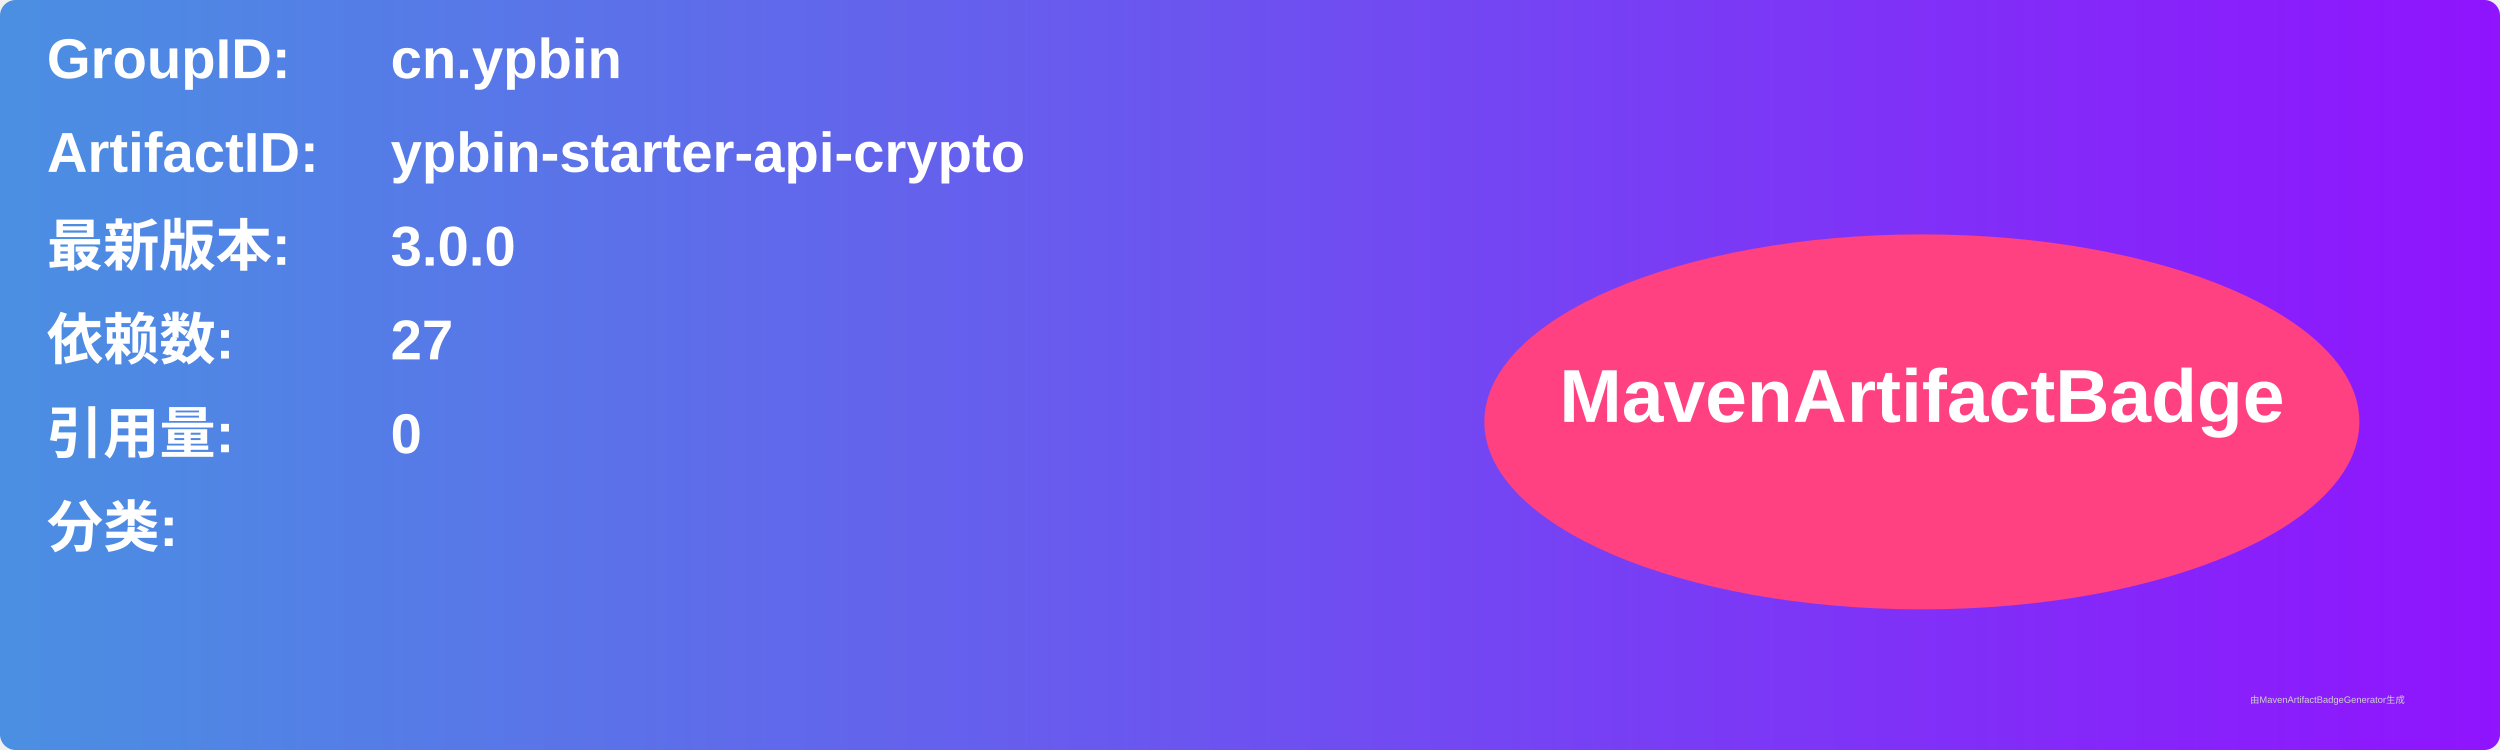
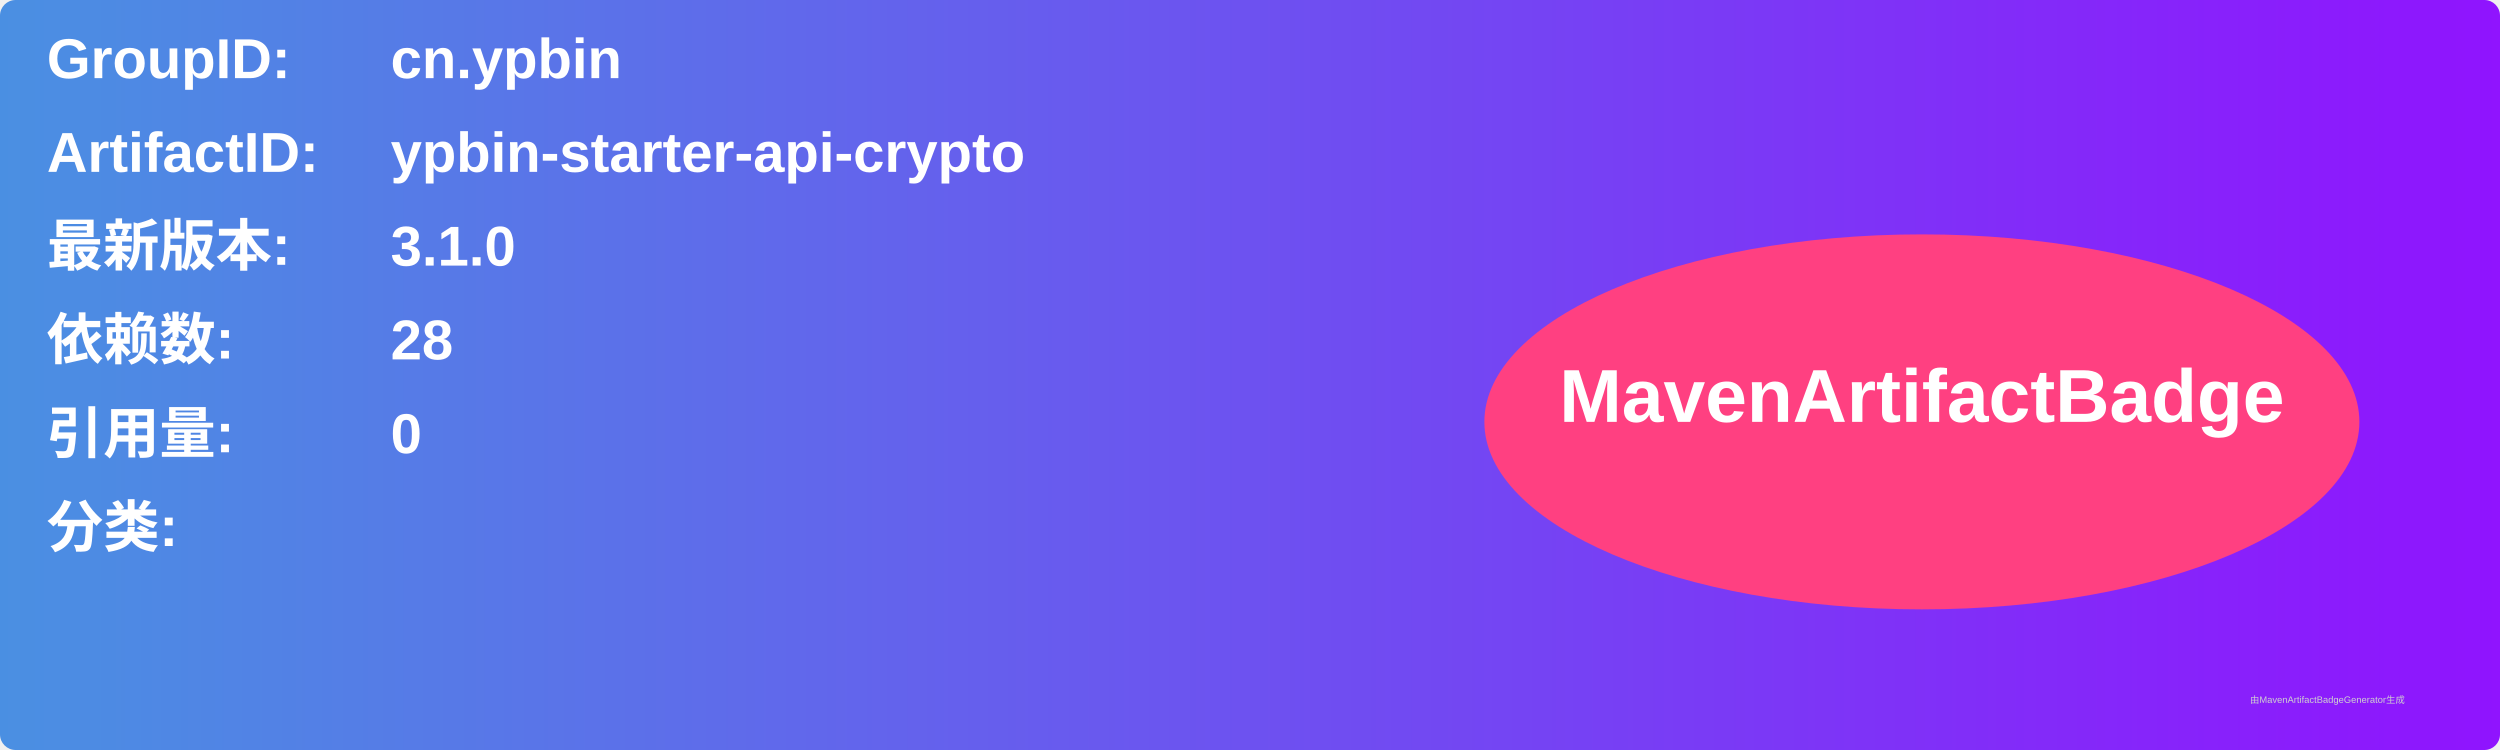
<svg xmlns="http://www.w3.org/2000/svg" width="800" height="240" viewBox="0 0 800 240">
  <linearGradient id="grad" x1="0%" y1="0%" x2="100%" y2="0%">
    <stop offset="0%" stop-color="#4a90e2" />
    <stop offset="100%" stop-color="#9013fe" />
  </linearGradient>
  <rect width="100%" height="100%" rx="5" ry="5" fill="url(#grad)" />
  <g transform="translate(15, 15)">
    <text x="0" y="10" font-family="Arial" font-size="18" fill="white" font-weight="bold" width="260">GroupID:</text>
    <text x="110" y="10" font-family="Arial" font-size="18" fill="white" font-weight="bold" width="460">cn.ypbin</text>
    <text x="0" y="40" font-family="Arial" font-size="18" fill="white" font-weight="bold" width="260">ArtifactID:</text>
    <text x="110" y="40" font-family="Arial" font-size="18" fill="white" font-weight="bold" width="460">ypbin-starter-api-crypto</text>
    <text x="0" y="70" font-family="Arial" font-size="18" fill="white" font-weight="bold">最新版本:</text>
    <text x="110" y="70" font-family="Arial" font-size="18" fill="white" font-weight="bold">
-       <tspan font-weight="bold">3.0.0</tspan>
+       <tspan font-weight="bold">3.1.0</tspan>
    </text>
    <text x="0" y="100" font-family="Arial" font-size="18" fill="white" font-weight="bold">依赖数: </text>
    <text x="110" y="100" font-family="Arial" font-size="18" fill="white">
-       <tspan font-weight="bold">27</tspan>
+       <tspan font-weight="bold">28</tspan>
    </text>
    <text x="0" y="130" font-family="Arial" font-size="18" fill="white" font-weight="bold">引用量: </text>
    <text x="110" y="130" font-family="Arial" font-size="18" fill="white">
      <tspan font-weight="bold">0</tspan>
    </text>
    <text x="0" y="160" font-family="Arial" font-size="18" fill="white" font-weight="bold">分类:</text>
    <text x="10" y="190" font-family="Arial" font-size="10" fill="white">
      <tspan font-weight="bold" />
    </text>
    <ellipse cx="600" cy="120" rx="140" ry="60" fill="#ff4081" />
    <text x="600" y="120" text-anchor="middle" font-family="Arial" font-size="24" fill="white" font-weight="bold">MavenArtifactBadge</text>
  </g>
  <text x="720" y="225" font-family="Arial" font-size="3" fill="#d0d0d0">由MavenArtifactBadgeGenerator生成</text>
</svg>
